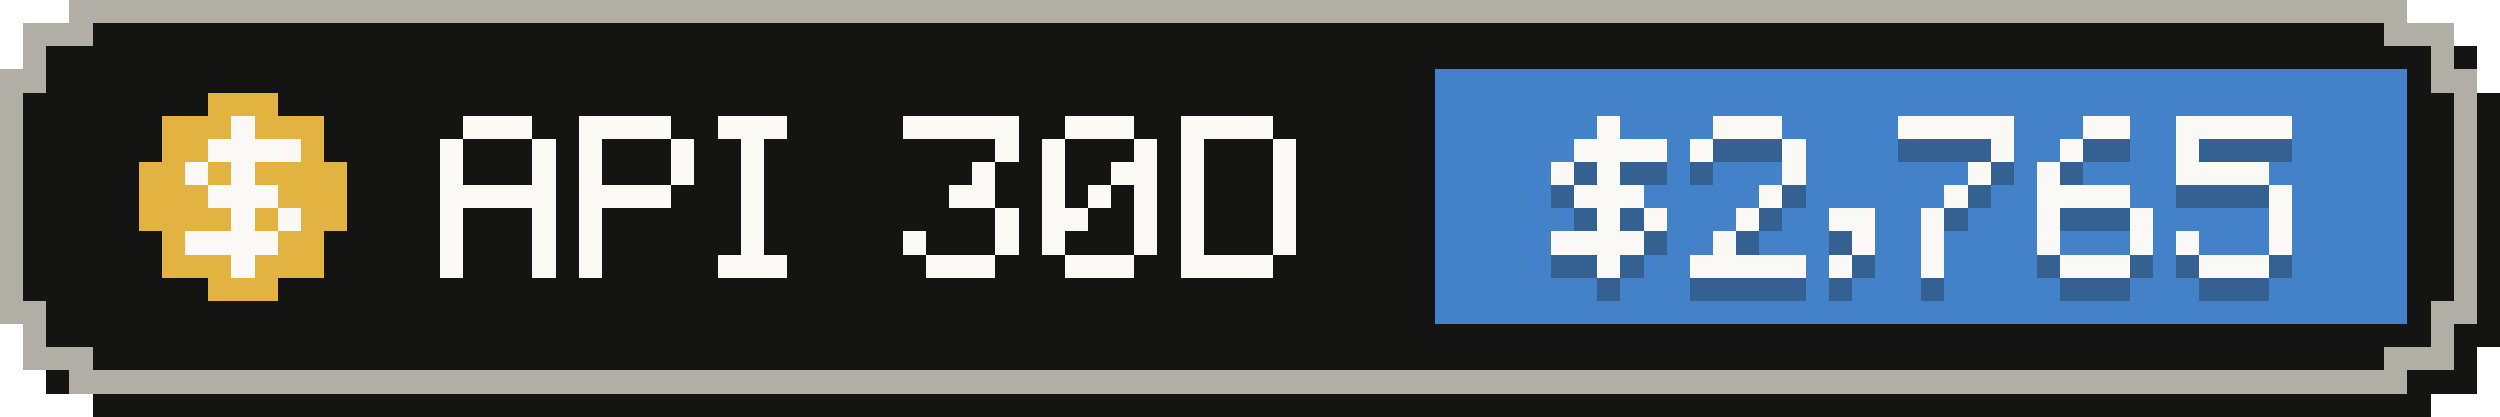
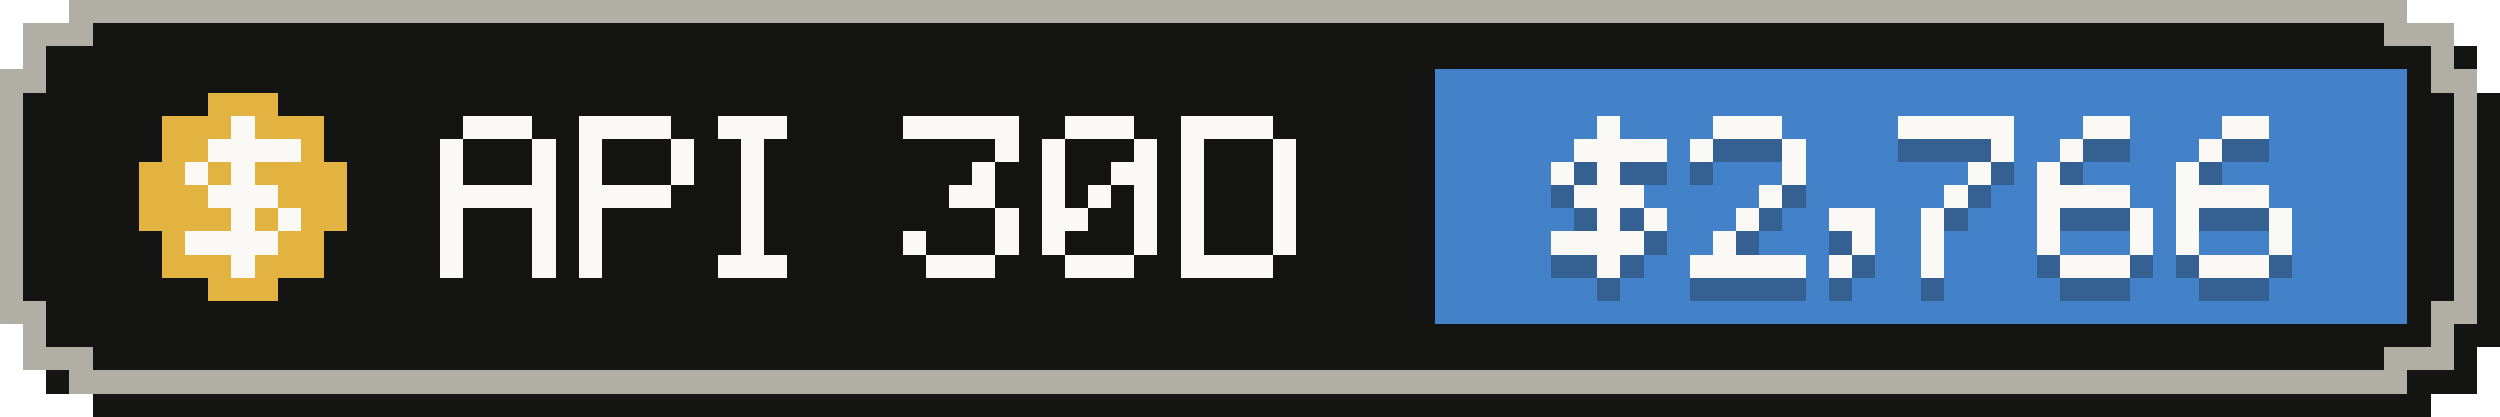
- <svg xmlns="http://www.w3.org/2000/svg" width="108" height="18" viewBox="0 0 108 18" role="img" aria-label="API-equivalent value, last 30 days: $2,765">
+ <svg xmlns="http://www.w3.org/2000/svg" width="108" height="18" viewBox="0 0 108 18" role="img" aria-label="API-equivalent value, last 30 days: $2,766">
  <g shape-rendering="crispEdges">
    <path fill="#141413" d="M4,1 H105 V2 H107 V4 H108 V15 H107 V17 H105 V18 H4 V17 H2 V15 H1 V4 H2 V2 H4 Z" />
    <path fill="#b0aea5" d="M3,0 H104 V1 H106 V3 H107 V14 H106 V16 H104 V17 H3 V16 H1 V14 H0 V3 H1 V1 H3 Z" />
    <path fill="#141413" d="M4,1 H103 V2 H105 V4 H106 V13 H105 V15 H103 V16 H4 V15 H2 V13 H1 V4 H2 V2 H4 Z" />
    <rect fill="#4382c9" x="62" y="3" width="42" height="11" />
    <g fill="#e3b341">
      <rect x="9" y="4" width="3" height="1" />
      <rect x="7" y="5" width="7" height="1" />
      <rect x="7" y="6" width="7" height="1" />
      <rect x="6" y="7" width="9" height="1" />
      <rect x="6" y="8" width="9" height="1" />
      <rect x="6" y="9" width="9" height="1" />
      <rect x="7" y="10" width="7" height="1" />
      <rect x="7" y="11" width="7" height="1" />
      <rect x="9" y="12" width="3" height="1" />
    </g>
    <g fill="#faf9f5">
      <rect x="10" y="5" width="1" height="1" />
      <rect x="9" y="6" width="4" height="1" />
      <rect x="8" y="7" width="1" height="1" />
      <rect x="10" y="7" width="1" height="1" />
      <rect x="9" y="8" width="3" height="1" />
      <rect x="10" y="9" width="1" height="1" />
      <rect x="12" y="9" width="1" height="1" />
      <rect x="8" y="10" width="4" height="1" />
      <rect x="10" y="11" width="1" height="1" />
    </g>
    <g fill="#faf9f5">
      <rect x="20" y="5" width="3" height="1" />
      <rect x="19" y="6" width="1" height="1" />
      <rect x="23" y="6" width="1" height="1" />
      <rect x="19" y="7" width="1" height="1" />
      <rect x="23" y="7" width="1" height="1" />
      <rect x="19" y="8" width="5" height="1" />
      <rect x="19" y="9" width="1" height="1" />
      <rect x="23" y="9" width="1" height="1" />
      <rect x="19" y="10" width="1" height="1" />
      <rect x="23" y="10" width="1" height="1" />
      <rect x="19" y="11" width="1" height="1" />
      <rect x="23" y="11" width="1" height="1" />
      <rect x="25" y="5" width="4" height="1" />
      <rect x="25" y="6" width="1" height="1" />
      <rect x="29" y="6" width="1" height="1" />
      <rect x="25" y="7" width="1" height="1" />
      <rect x="29" y="7" width="1" height="1" />
      <rect x="25" y="8" width="4" height="1" />
      <rect x="25" y="9" width="1" height="1" />
      <rect x="25" y="10" width="1" height="1" />
      <rect x="25" y="11" width="1" height="1" />
      <rect x="31" y="5" width="3" height="1" />
      <rect x="32" y="6" width="1" height="1" />
      <rect x="32" y="7" width="1" height="1" />
      <rect x="32" y="8" width="1" height="1" />
      <rect x="32" y="9" width="1" height="1" />
      <rect x="32" y="10" width="1" height="1" />
      <rect x="31" y="11" width="3" height="1" />
      <rect x="39" y="5" width="5" height="1" />
      <rect x="43" y="6" width="1" height="1" />
      <rect x="42" y="7" width="1" height="1" />
      <rect x="41" y="8" width="2" height="1" />
      <rect x="43" y="9" width="1" height="1" />
      <rect x="39" y="10" width="1" height="1" />
      <rect x="43" y="10" width="1" height="1" />
      <rect x="40" y="11" width="3" height="1" />
      <rect x="46" y="5" width="3" height="1" />
      <rect x="45" y="6" width="1" height="1" />
      <rect x="49" y="6" width="1" height="1" />
      <rect x="45" y="7" width="1" height="1" />
      <rect x="48" y="7" width="2" height="1" />
      <rect x="45" y="8" width="1" height="1" />
      <rect x="47" y="8" width="1" height="1" />
      <rect x="49" y="8" width="1" height="1" />
      <rect x="45" y="9" width="2" height="1" />
      <rect x="49" y="9" width="1" height="1" />
      <rect x="45" y="10" width="1" height="1" />
      <rect x="49" y="10" width="1" height="1" />
      <rect x="46" y="11" width="3" height="1" />
      <rect x="51" y="5" width="4" height="1" />
      <rect x="51" y="6" width="1" height="1" />
      <rect x="55" y="6" width="1" height="1" />
      <rect x="51" y="7" width="1" height="1" />
      <rect x="55" y="7" width="1" height="1" />
      <rect x="51" y="8" width="1" height="1" />
      <rect x="55" y="8" width="1" height="1" />
      <rect x="51" y="9" width="1" height="1" />
      <rect x="55" y="9" width="1" height="1" />
      <rect x="51" y="10" width="1" height="1" />
      <rect x="55" y="10" width="1" height="1" />
      <rect x="51" y="11" width="4" height="1" />
    </g>
    <g fill="#141413" fill-opacity=".3">
      <rect x="69" y="6" width="1" height="1" />
      <rect x="68" y="7" width="4" height="1" />
      <rect x="67" y="8" width="1" height="1" />
      <rect x="69" y="8" width="1" height="1" />
      <rect x="68" y="9" width="3" height="1" />
      <rect x="69" y="10" width="1" height="1" />
      <rect x="71" y="10" width="1" height="1" />
      <rect x="67" y="11" width="4" height="1" />
      <rect x="69" y="12" width="1" height="1" />
      <rect x="74" y="6" width="3" height="1" />
      <rect x="73" y="7" width="1" height="1" />
      <rect x="77" y="7" width="1" height="1" />
      <rect x="77" y="8" width="1" height="1" />
      <rect x="76" y="9" width="1" height="1" />
      <rect x="75" y="10" width="1" height="1" />
      <rect x="74" y="11" width="1" height="1" />
      <rect x="73" y="12" width="5" height="1" />
      <rect x="79" y="10" width="2" height="1" />
      <rect x="80" y="11" width="1" height="1" />
      <rect x="79" y="12" width="1" height="1" />
      <rect x="82" y="6" width="5" height="1" />
      <rect x="86" y="7" width="1" height="1" />
      <rect x="85" y="8" width="1" height="1" />
      <rect x="84" y="9" width="1" height="1" />
      <rect x="83" y="10" width="1" height="1" />
      <rect x="83" y="11" width="1" height="1" />
      <rect x="83" y="12" width="1" height="1" />
      <rect x="90" y="6" width="2" height="1" />
      <rect x="89" y="7" width="1" height="1" />
      <rect x="88" y="8" width="1" height="1" />
      <rect x="88" y="9" width="4" height="1" />
      <rect x="88" y="10" width="1" height="1" />
      <rect x="92" y="10" width="1" height="1" />
      <rect x="88" y="11" width="1" height="1" />
      <rect x="92" y="11" width="1" height="1" />
      <rect x="89" y="12" width="3" height="1" />
-       <rect x="94" y="6" width="5" height="1" />
-       <rect x="94" y="7" width="1" height="1" />
-       <rect x="94" y="8" width="4" height="1" />
-       <rect x="98" y="9" width="1" height="1" />
+       <rect x="96" y="6" width="2" height="1" />
+       <rect x="95" y="7" width="1" height="1" />
+       <rect x="94" y="8" width="1" height="1" />
+       <rect x="94" y="9" width="4" height="1" />
+       <rect x="94" y="10" width="1" height="1" />
      <rect x="98" y="10" width="1" height="1" />
      <rect x="94" y="11" width="1" height="1" />
      <rect x="98" y="11" width="1" height="1" />
      <rect x="95" y="12" width="3" height="1" />
    </g>
    <g fill="#faf9f5">
      <rect x="69" y="5" width="1" height="1" />
      <rect x="68" y="6" width="4" height="1" />
      <rect x="67" y="7" width="1" height="1" />
      <rect x="69" y="7" width="1" height="1" />
      <rect x="68" y="8" width="3" height="1" />
      <rect x="69" y="9" width="1" height="1" />
      <rect x="71" y="9" width="1" height="1" />
      <rect x="67" y="10" width="4" height="1" />
      <rect x="69" y="11" width="1" height="1" />
      <rect x="74" y="5" width="3" height="1" />
      <rect x="73" y="6" width="1" height="1" />
      <rect x="77" y="6" width="1" height="1" />
      <rect x="77" y="7" width="1" height="1" />
      <rect x="76" y="8" width="1" height="1" />
      <rect x="75" y="9" width="1" height="1" />
      <rect x="74" y="10" width="1" height="1" />
      <rect x="73" y="11" width="5" height="1" />
      <rect x="79" y="9" width="2" height="1" />
      <rect x="80" y="10" width="1" height="1" />
      <rect x="79" y="11" width="1" height="1" />
      <rect x="82" y="5" width="5" height="1" />
      <rect x="86" y="6" width="1" height="1" />
      <rect x="85" y="7" width="1" height="1" />
      <rect x="84" y="8" width="1" height="1" />
      <rect x="83" y="9" width="1" height="1" />
      <rect x="83" y="10" width="1" height="1" />
      <rect x="83" y="11" width="1" height="1" />
      <rect x="90" y="5" width="2" height="1" />
      <rect x="89" y="6" width="1" height="1" />
      <rect x="88" y="7" width="1" height="1" />
      <rect x="88" y="8" width="4" height="1" />
      <rect x="88" y="9" width="1" height="1" />
      <rect x="92" y="9" width="1" height="1" />
      <rect x="88" y="10" width="1" height="1" />
      <rect x="92" y="10" width="1" height="1" />
      <rect x="89" y="11" width="3" height="1" />
-       <rect x="94" y="5" width="5" height="1" />
-       <rect x="94" y="6" width="1" height="1" />
-       <rect x="94" y="7" width="4" height="1" />
-       <rect x="98" y="8" width="1" height="1" />
+       <rect x="96" y="5" width="2" height="1" />
+       <rect x="95" y="6" width="1" height="1" />
+       <rect x="94" y="7" width="1" height="1" />
+       <rect x="94" y="8" width="4" height="1" />
+       <rect x="94" y="9" width="1" height="1" />
      <rect x="98" y="9" width="1" height="1" />
      <rect x="94" y="10" width="1" height="1" />
      <rect x="98" y="10" width="1" height="1" />
      <rect x="95" y="11" width="3" height="1" />
    </g>
  </g>
</svg>
